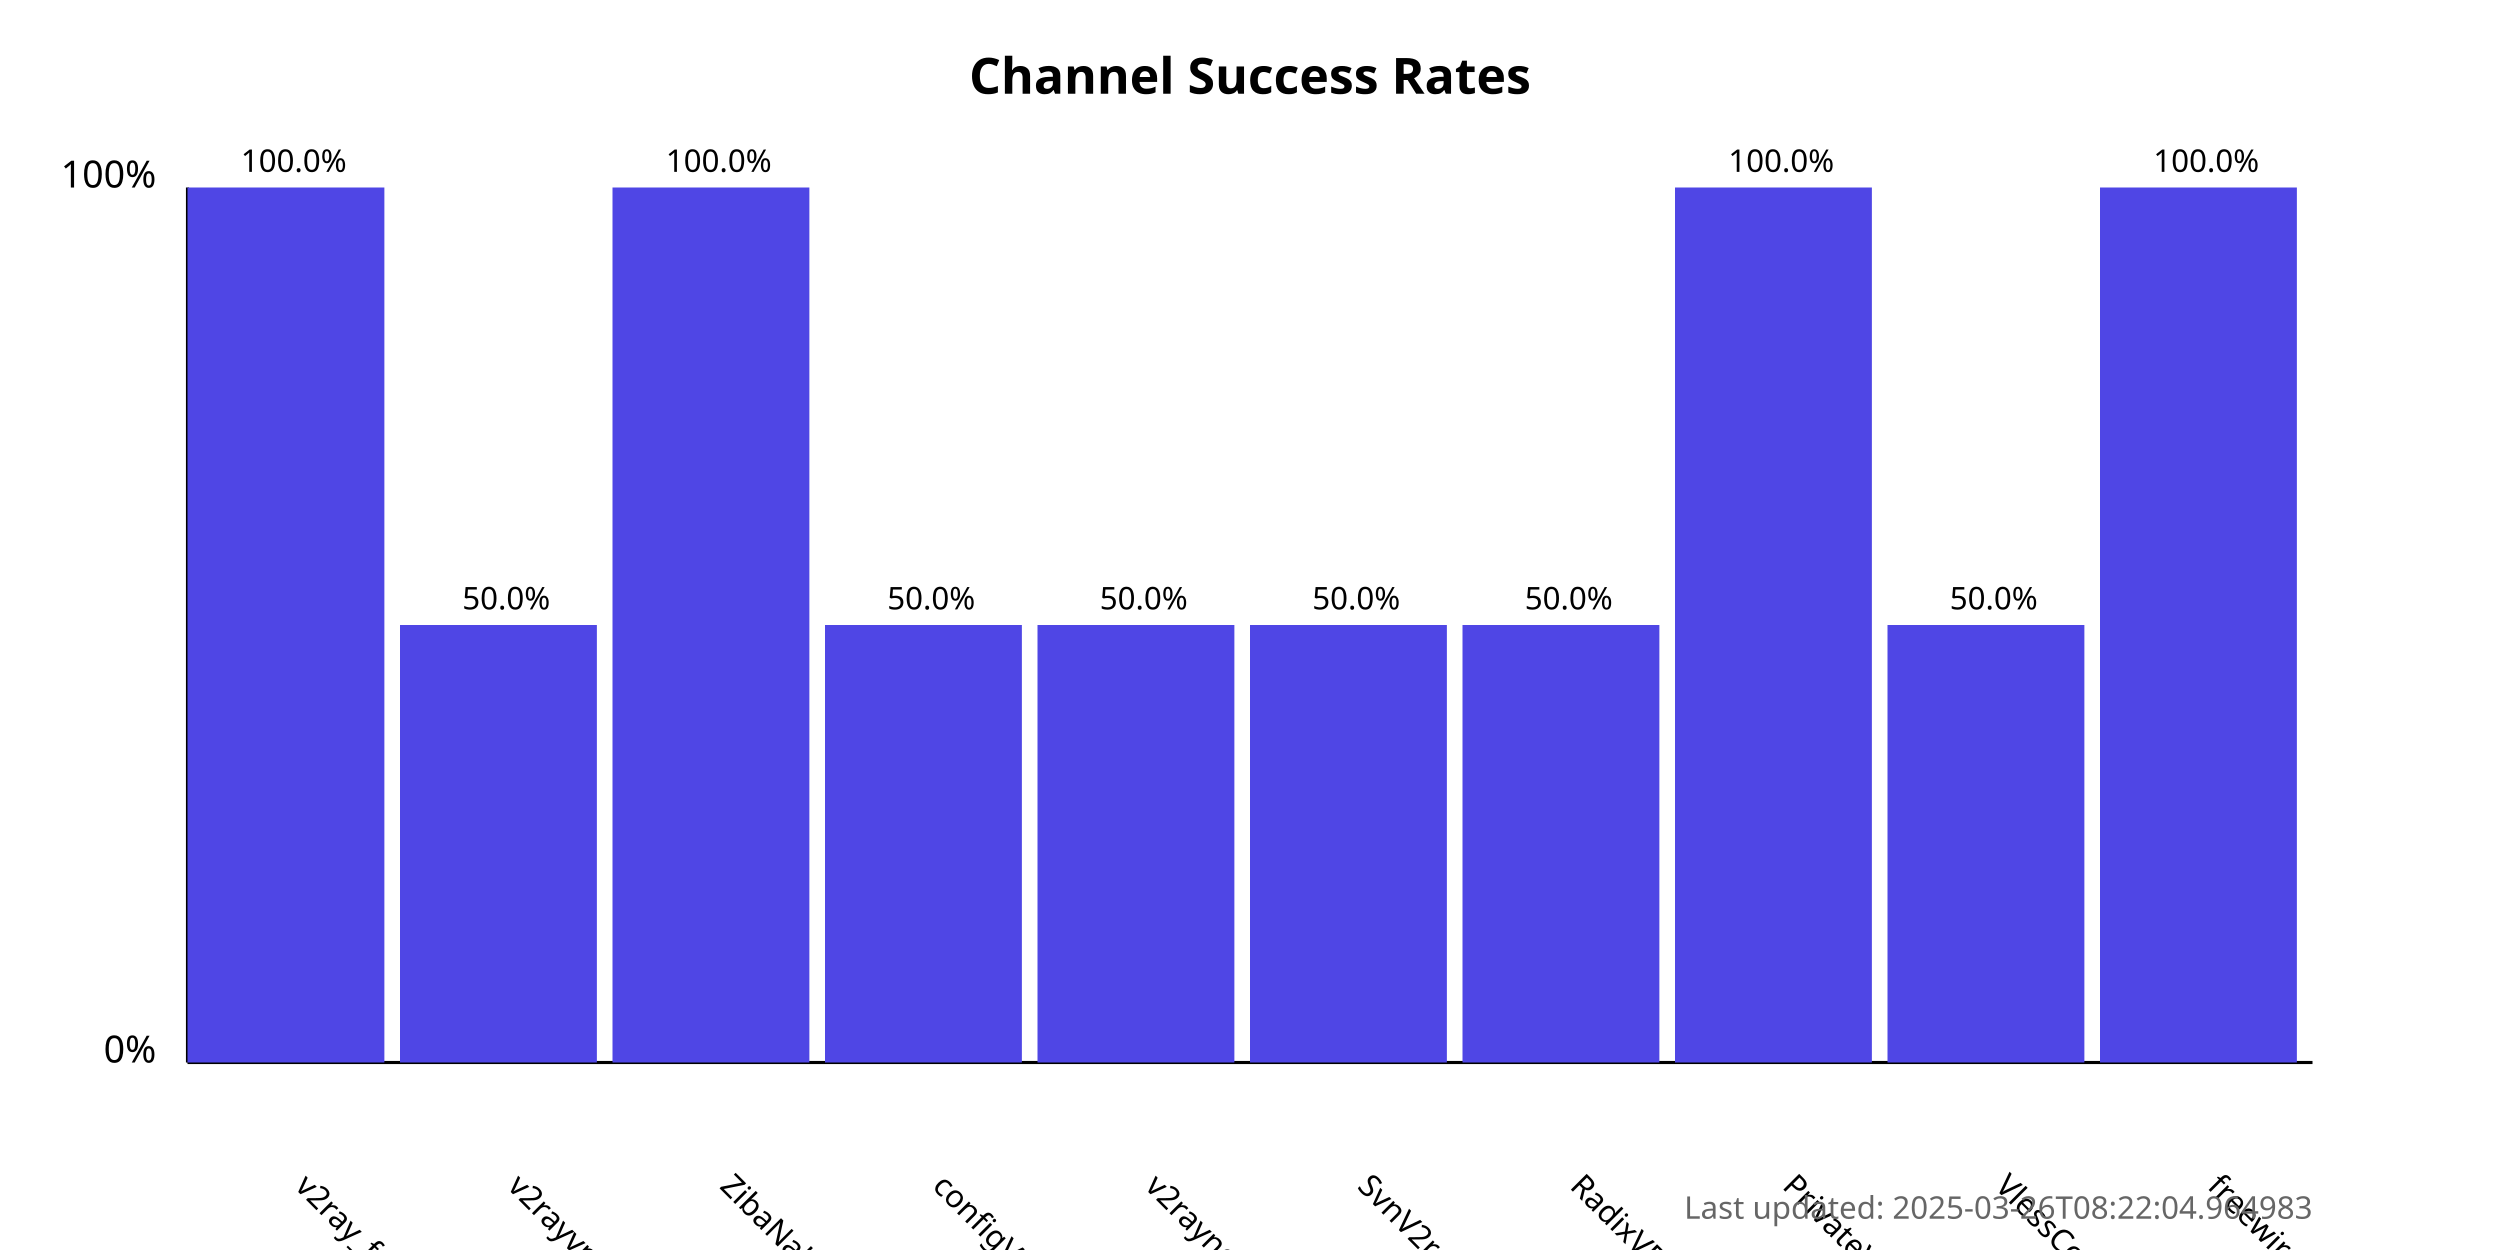
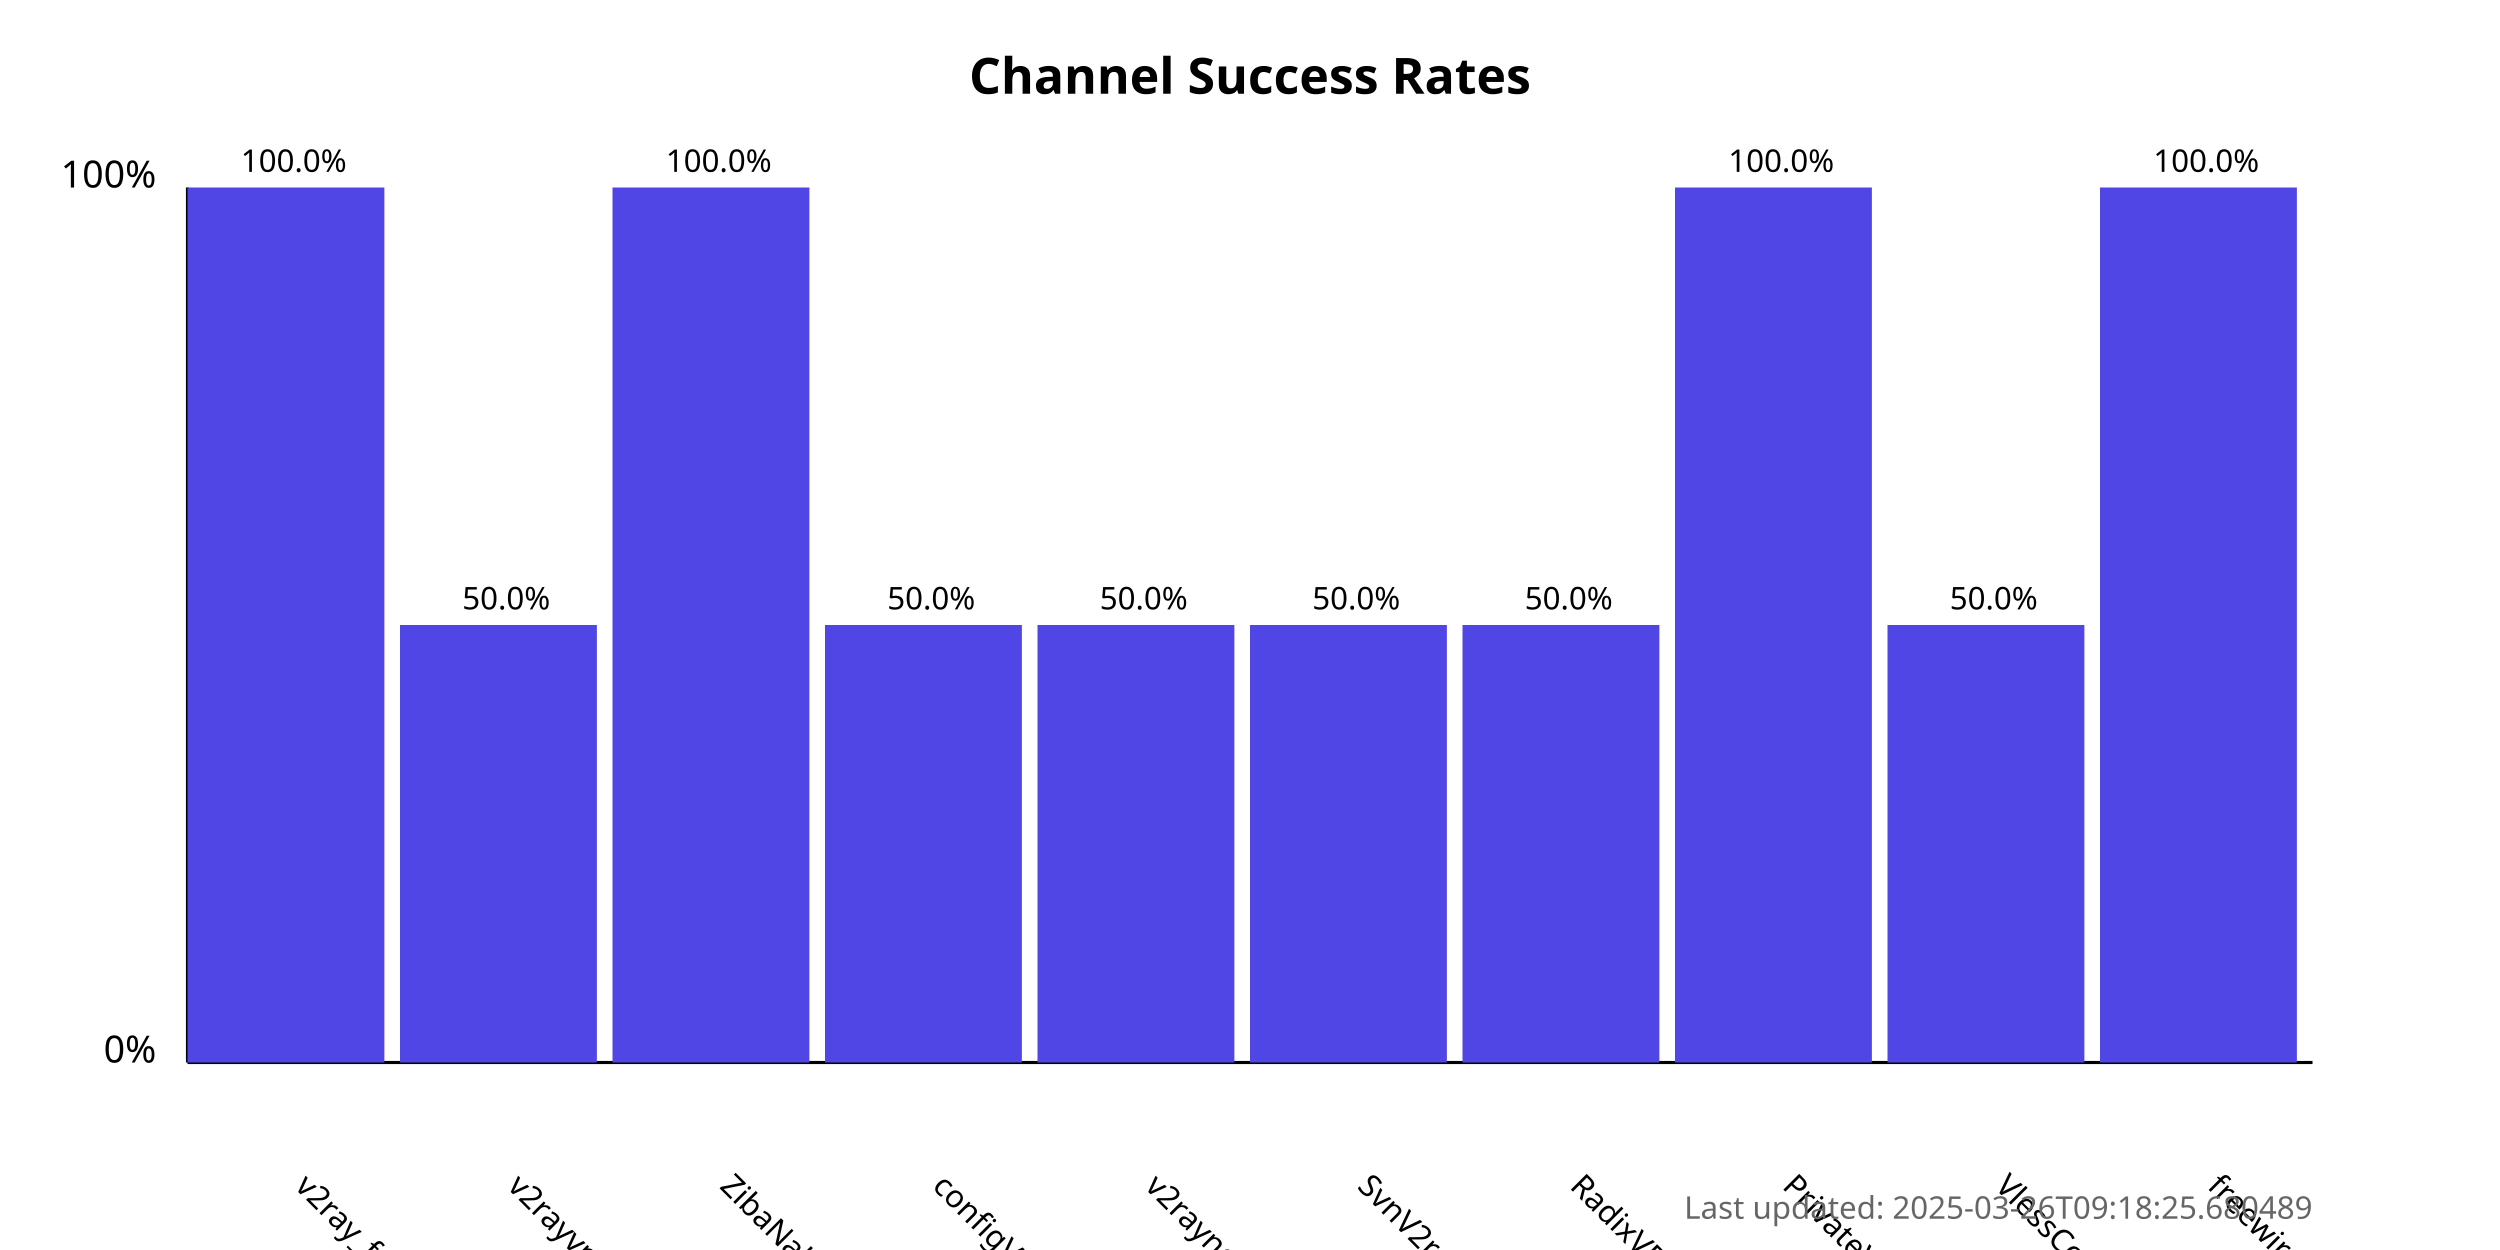
<svg xmlns="http://www.w3.org/2000/svg" width="800" height="400">
  <style>
            .chart-title { font: bold 16px sans-serif; }
            .axis-label { font: 12px sans-serif; }
            .tick-label { font: 10px sans-serif; }
            .bar { fill: #4f46e5; }
            .bar:hover { fill: #6366f1; }
            .timestamp { font: 10px sans-serif; fill: #666; }
        </style>
  <text x="400.0" y="30" text-anchor="middle" class="chart-title">
            Channel Success Rates
        </text>
  <line x1="60" y1="340" x2="60" y2="60" stroke="black" stroke-width="1" />
  <line x1="60" y1="340" x2="740" y2="340" stroke="black" stroke-width="1" />
  <text x="50" y="340" text-anchor="end" class="axis-label">0%</text>
  <text x="50" y="60" text-anchor="end" class="axis-label">100%</text>
  <g>
    <rect x="60" y="60.0" width="63.0" height="280.0" class="bar" />
    <text x="94.0" y="380" transform="rotate(45, 94.0, 380)" text-anchor="start" class="tick-label">
                v2ray_free_conf
            </text>
    <text x="94.0" y="55.0" text-anchor="middle" class="tick-label">
                100.0%
            </text>
  </g>
  <g>
    <rect x="128.0" y="200.0" width="63.0" height="140.0" class="bar" />
    <text x="162.0" y="380" transform="rotate(45, 162.0, 380)" text-anchor="start" class="tick-label">
                v2rayvpno
            </text>
    <text x="162.0" y="195.0" text-anchor="middle" class="tick-label">
                50.0%
            </text>
  </g>
  <g>
    <rect x="196.0" y="60.0" width="63.0" height="280.0" class="bar" />
    <text x="230.0" y="380" transform="rotate(45, 230.0, 380)" text-anchor="start" class="tick-label">
                ZibaNabz
            </text>
    <text x="230.0" y="55.0" text-anchor="middle" class="tick-label">
                100.0%
            </text>
  </g>
  <g>
    <rect x="264.0" y="200.0" width="63.0" height="140.0" class="bar" />
    <text x="298.0" y="380" transform="rotate(45, 298.0, 380)" text-anchor="start" class="tick-label">
                configV2rayForFree
            </text>
    <text x="298.0" y="195.0" text-anchor="middle" class="tick-label">
                50.0%
            </text>
  </g>
  <g>
    <rect x="332.0" y="200.0" width="63.0" height="140.0" class="bar" />
    <text x="366.0" y="380" transform="rotate(45, 366.0, 380)" text-anchor="start" class="tick-label">
                v2rayngvpn
            </text>
    <text x="366.0" y="195.0" text-anchor="middle" class="tick-label">
                50.0%
            </text>
  </g>
  <g>
    <rect x="400.0" y="200.0" width="63.0" height="140.0" class="bar" />
    <text x="434.0" y="380" transform="rotate(45, 434.0, 380)" text-anchor="start" class="tick-label">
                SvnV2ray
            </text>
    <text x="434.0" y="195.0" text-anchor="middle" class="tick-label">
                50.0%
            </text>
  </g>
  <g>
    <rect x="468.0" y="200.0" width="63.0" height="140.0" class="bar" />
    <text x="502.0" y="380" transform="rotate(45, 502.0, 380)" text-anchor="start" class="tick-label">
                RadixVPN
            </text>
    <text x="502.0" y="195.0" text-anchor="middle" class="tick-label">
                50.0%
            </text>
  </g>
  <g>
    <rect x="536.0" y="60.0" width="63.0" height="280.0" class="bar" />
    <text x="570.0" y="380" transform="rotate(45, 570.0, 380)" text-anchor="start" class="tick-label">
                PrivateVPNs
            </text>
    <text x="570.0" y="55.0" text-anchor="middle" class="tick-label">
                100.0%
            </text>
  </g>
  <g>
    <rect x="604.0" y="200.0" width="63.0" height="140.0" class="bar" />
    <text x="638.0" y="380" transform="rotate(45, 638.0, 380)" text-anchor="start" class="tick-label">
                VlessConfig
            </text>
    <text x="638.0" y="195.0" text-anchor="middle" class="tick-label">
                50.0%
            </text>
  </g>
  <g>
    <rect x="672.0" y="60.0" width="63.0" height="280.0" class="bar" />
    <text x="706.0" y="380" transform="rotate(45, 706.0, 380)" text-anchor="start" class="tick-label">
                freewireguard
            </text>
    <text x="706.0" y="55.0" text-anchor="middle" class="tick-label">
                100.0%
            </text>
  </g>
  <text x="740" y="390" text-anchor="end" class="timestamp">
-             Last updated: 2025-03-26T08:22:04.964983
+             Last updated: 2025-03-26T09:18:25.680489
        </text>
</svg>
